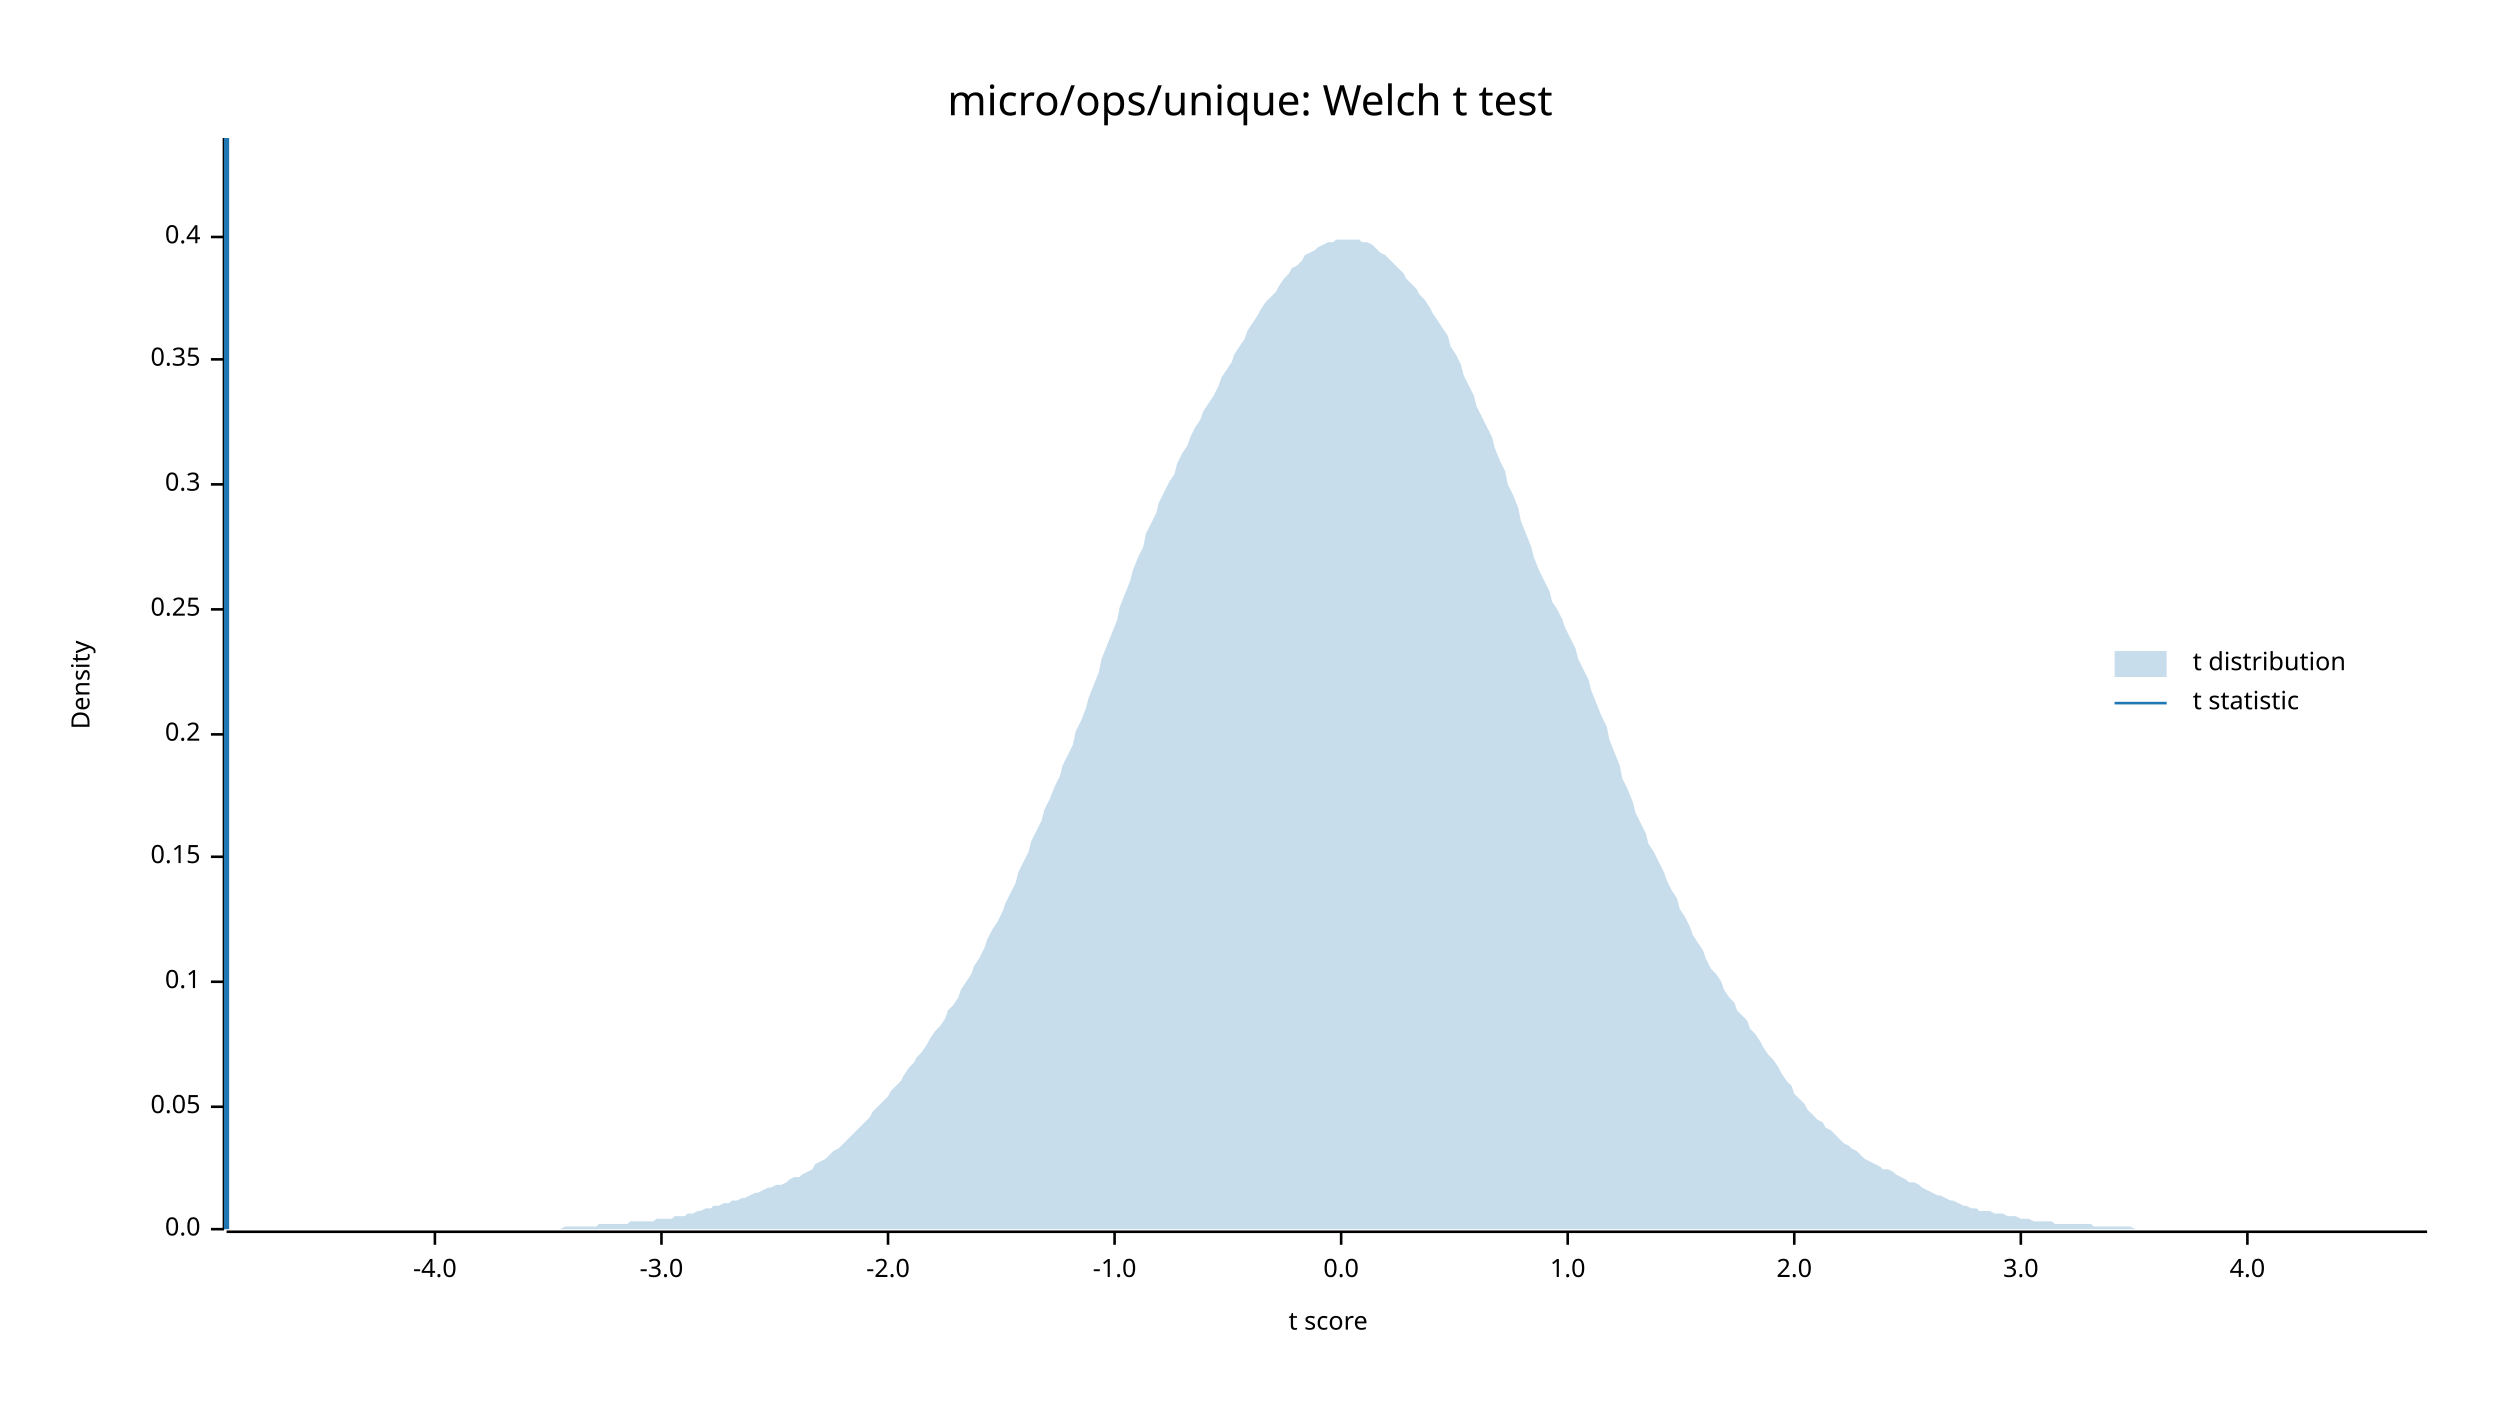
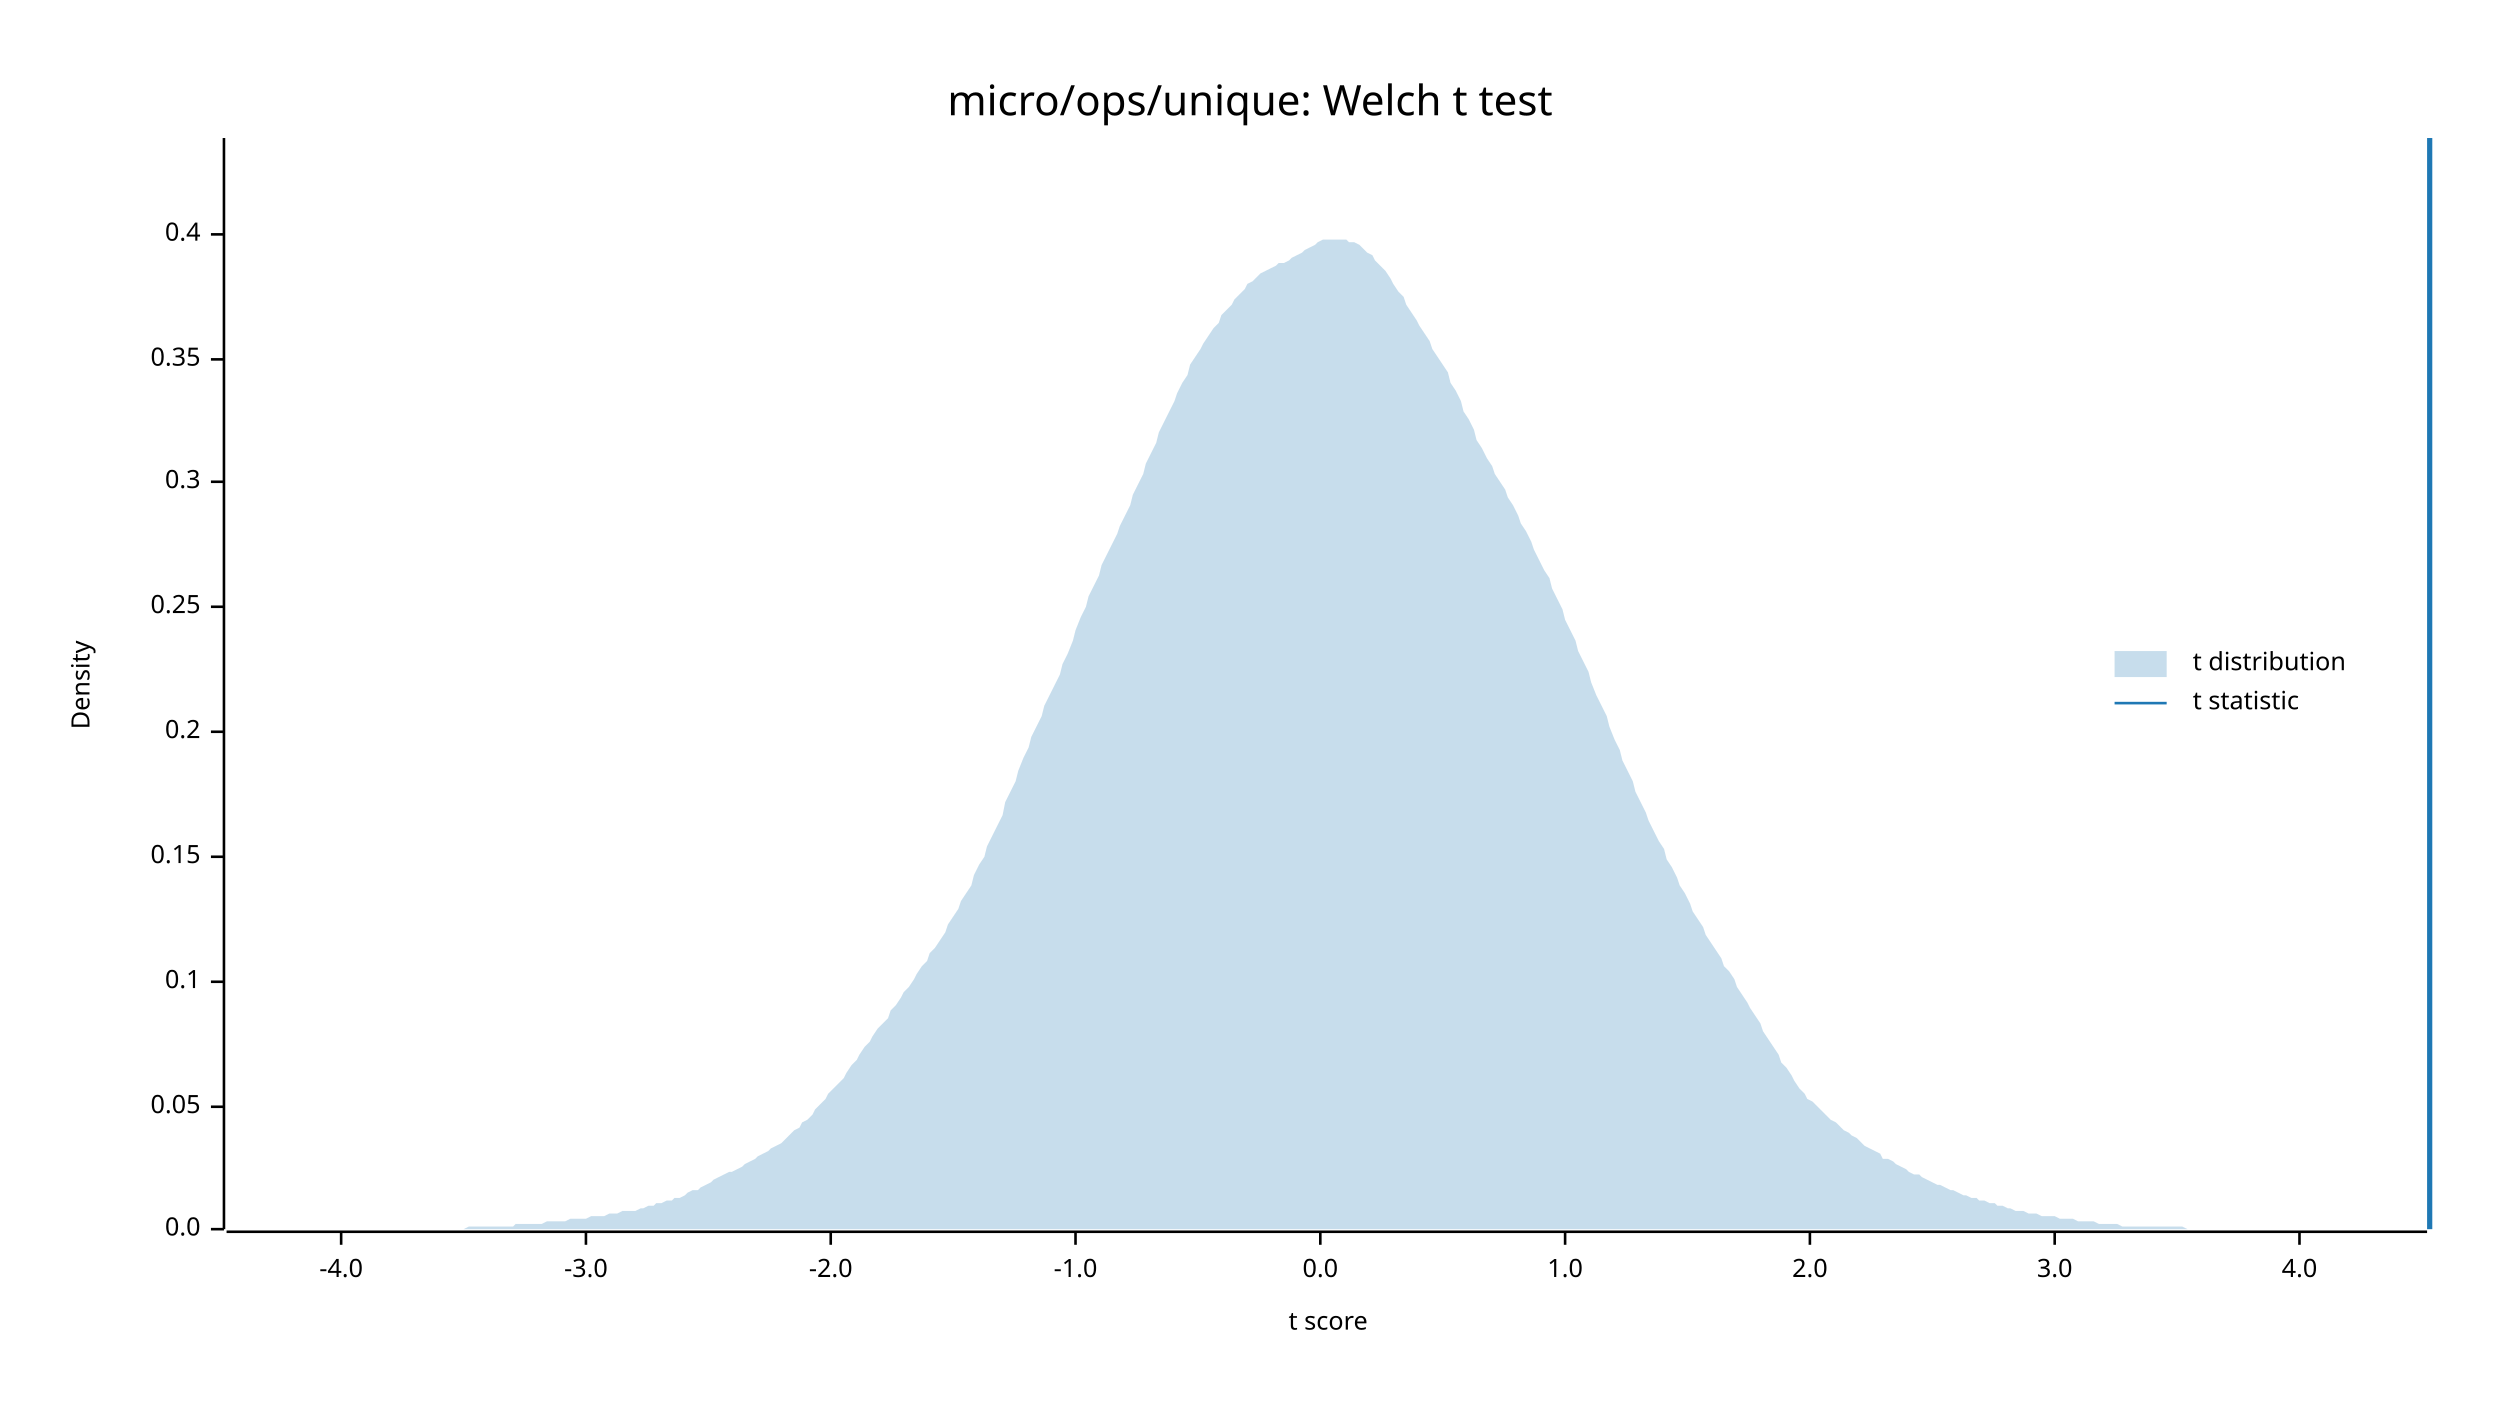
<svg xmlns="http://www.w3.org/2000/svg" width="960" height="540" viewBox="0 0 960 540">
  <text x="480" y="32" dy="0.76em" text-anchor="middle" font-family="sans-serif" font-size="16.129" opacity="1" fill="#000000">
micro/ops/unique: Welch t test
</text>
  <text x="27" y="263" dy="0.76em" text-anchor="middle" font-family="sans-serif" font-size="9.677" opacity="1" fill="#000000" transform="rotate(270, 27, 263)">
Density
</text>
  <text x="510" y="513" dy="-0.5ex" text-anchor="middle" font-family="sans-serif" font-size="9.677" opacity="1" fill="#000000">
t score
</text>
  <polyline fill="none" opacity="1" stroke="#000000" stroke-width="1" points="86,53 86,472 " />
  <text x="77" y="472" dy="0.5ex" text-anchor="end" font-family="sans-serif" font-size="9.677" opacity="1" fill="#000000">
0.0
</text>
  <polyline fill="none" opacity="1" stroke="#000000" stroke-width="1" points="81,472 86,472 " />
  <text x="77" y="425" dy="0.5ex" text-anchor="end" font-family="sans-serif" font-size="9.677" opacity="1" fill="#000000">
0.05
</text>
  <polyline fill="none" opacity="1" stroke="#000000" stroke-width="1" points="81,425 86,425 " />
  <text x="77" y="377" dy="0.5ex" text-anchor="end" font-family="sans-serif" font-size="9.677" opacity="1" fill="#000000">
0.1
</text>
  <polyline fill="none" opacity="1" stroke="#000000" stroke-width="1" points="81,377 86,377 " />
  <text x="77" y="329" dy="0.5ex" text-anchor="end" font-family="sans-serif" font-size="9.677" opacity="1" fill="#000000">
0.15
</text>
  <polyline fill="none" opacity="1" stroke="#000000" stroke-width="1" points="81,329 86,329 " />
-   <text x="77" y="282" dy="0.5ex" text-anchor="end" font-family="sans-serif" font-size="9.677" opacity="1" fill="#000000">
+   <text x="77" y="281" dy="0.5ex" text-anchor="end" font-family="sans-serif" font-size="9.677" opacity="1" fill="#000000">
0.2
</text>
-   <polyline fill="none" opacity="1" stroke="#000000" stroke-width="1" points="81,282 86,282 " />
-   <text x="77" y="234" dy="0.5ex" text-anchor="end" font-family="sans-serif" font-size="9.677" opacity="1" fill="#000000">
+   <polyline fill="none" opacity="1" stroke="#000000" stroke-width="1" points="81,281 86,281 " />
+   <text x="77" y="233" dy="0.5ex" text-anchor="end" font-family="sans-serif" font-size="9.677" opacity="1" fill="#000000">
0.25
</text>
-   <polyline fill="none" opacity="1" stroke="#000000" stroke-width="1" points="81,234 86,234 " />
-   <text x="77" y="186" dy="0.5ex" text-anchor="end" font-family="sans-serif" font-size="9.677" opacity="1" fill="#000000">
+   <polyline fill="none" opacity="1" stroke="#000000" stroke-width="1" points="81,233 86,233 " />
+   <text x="77" y="185" dy="0.5ex" text-anchor="end" font-family="sans-serif" font-size="9.677" opacity="1" fill="#000000">
0.3
</text>
-   <polyline fill="none" opacity="1" stroke="#000000" stroke-width="1" points="81,186 86,186 " />
+   <polyline fill="none" opacity="1" stroke="#000000" stroke-width="1" points="81,185 86,185 " />
  <text x="77" y="138" dy="0.5ex" text-anchor="end" font-family="sans-serif" font-size="9.677" opacity="1" fill="#000000">
0.35
</text>
  <polyline fill="none" opacity="1" stroke="#000000" stroke-width="1" points="81,138 86,138 " />
-   <text x="77" y="91" dy="0.5ex" text-anchor="end" font-family="sans-serif" font-size="9.677" opacity="1" fill="#000000">
+   <text x="77" y="90" dy="0.5ex" text-anchor="end" font-family="sans-serif" font-size="9.677" opacity="1" fill="#000000">
0.4
</text>
-   <polyline fill="none" opacity="1" stroke="#000000" stroke-width="1" points="81,91 86,91 " />
+   <polyline fill="none" opacity="1" stroke="#000000" stroke-width="1" points="81,90 86,90 " />
  <polyline fill="none" opacity="1" stroke="#000000" stroke-width="1" points="87,473 932,473 " />
-   <text x="167" y="483" dy="0.76em" text-anchor="middle" font-family="sans-serif" font-size="9.677" opacity="1" fill="#000000">
+   <text x="131" y="483" dy="0.76em" text-anchor="middle" font-family="sans-serif" font-size="9.677" opacity="1" fill="#000000">
-4.0
</text>
-   <polyline fill="none" opacity="1" stroke="#000000" stroke-width="1" points="167,473 167,478 " />
-   <text x="254" y="483" dy="0.76em" text-anchor="middle" font-family="sans-serif" font-size="9.677" opacity="1" fill="#000000">
+   <polyline fill="none" opacity="1" stroke="#000000" stroke-width="1" points="131,473 131,478 " />
+   <text x="225" y="483" dy="0.76em" text-anchor="middle" font-family="sans-serif" font-size="9.677" opacity="1" fill="#000000">
-3.0
</text>
-   <polyline fill="none" opacity="1" stroke="#000000" stroke-width="1" points="254,473 254,478 " />
-   <text x="341" y="483" dy="0.76em" text-anchor="middle" font-family="sans-serif" font-size="9.677" opacity="1" fill="#000000">
+   <polyline fill="none" opacity="1" stroke="#000000" stroke-width="1" points="225,473 225,478 " />
+   <text x="319" y="483" dy="0.76em" text-anchor="middle" font-family="sans-serif" font-size="9.677" opacity="1" fill="#000000">
-2.0
</text>
-   <polyline fill="none" opacity="1" stroke="#000000" stroke-width="1" points="341,473 341,478 " />
-   <text x="428" y="483" dy="0.76em" text-anchor="middle" font-family="sans-serif" font-size="9.677" opacity="1" fill="#000000">
+   <polyline fill="none" opacity="1" stroke="#000000" stroke-width="1" points="319,473 319,478 " />
+   <text x="413" y="483" dy="0.76em" text-anchor="middle" font-family="sans-serif" font-size="9.677" opacity="1" fill="#000000">
-1.0
</text>
-   <polyline fill="none" opacity="1" stroke="#000000" stroke-width="1" points="428,473 428,478 " />
-   <text x="515" y="483" dy="0.76em" text-anchor="middle" font-family="sans-serif" font-size="9.677" opacity="1" fill="#000000">
+   <polyline fill="none" opacity="1" stroke="#000000" stroke-width="1" points="413,473 413,478 " />
+   <text x="507" y="483" dy="0.76em" text-anchor="middle" font-family="sans-serif" font-size="9.677" opacity="1" fill="#000000">
0.0
</text>
-   <polyline fill="none" opacity="1" stroke="#000000" stroke-width="1" points="515,473 515,478 " />
-   <text x="602" y="483" dy="0.76em" text-anchor="middle" font-family="sans-serif" font-size="9.677" opacity="1" fill="#000000">
+   <polyline fill="none" opacity="1" stroke="#000000" stroke-width="1" points="507,473 507,478 " />
+   <text x="601" y="483" dy="0.76em" text-anchor="middle" font-family="sans-serif" font-size="9.677" opacity="1" fill="#000000">
1.0
</text>
-   <polyline fill="none" opacity="1" stroke="#000000" stroke-width="1" points="602,473 602,478 " />
-   <text x="689" y="483" dy="0.76em" text-anchor="middle" font-family="sans-serif" font-size="9.677" opacity="1" fill="#000000">
+   <polyline fill="none" opacity="1" stroke="#000000" stroke-width="1" points="601,473 601,478 " />
+   <text x="695" y="483" dy="0.76em" text-anchor="middle" font-family="sans-serif" font-size="9.677" opacity="1" fill="#000000">
2.0
</text>
-   <polyline fill="none" opacity="1" stroke="#000000" stroke-width="1" points="689,473 689,478 " />
-   <text x="776" y="483" dy="0.76em" text-anchor="middle" font-family="sans-serif" font-size="9.677" opacity="1" fill="#000000">
+   <polyline fill="none" opacity="1" stroke="#000000" stroke-width="1" points="695,473 695,478 " />
+   <text x="789" y="483" dy="0.76em" text-anchor="middle" font-family="sans-serif" font-size="9.677" opacity="1" fill="#000000">
3.0
</text>
-   <polyline fill="none" opacity="1" stroke="#000000" stroke-width="1" points="776,473 776,478 " />
-   <text x="863" y="483" dy="0.76em" text-anchor="middle" font-family="sans-serif" font-size="9.677" opacity="1" fill="#000000">
+   <polyline fill="none" opacity="1" stroke="#000000" stroke-width="1" points="789,473 789,478 " />
+   <text x="883" y="483" dy="0.76em" text-anchor="middle" font-family="sans-serif" font-size="9.677" opacity="1" fill="#000000">
4.0
</text>
-   <polyline fill="none" opacity="1" stroke="#000000" stroke-width="1" points="863,473 863,478 " />
-   <polygon opacity="0.25" fill="#1F78B4" points="87,472 88,472 90,472 92,472 93,472 95,472 97,472 98,472 100,472 102,472 103,472 105,472 107,472 109,472 110,472 112,472 114,472 115,472 117,472 119,472 120,472 122,472 124,472 125,472 127,472 129,472 131,472 132,472 134,472 136,472 137,472 139,472 141,472 142,472 144,472 146,472 147,472 149,472 151,472 153,472 154,472 156,472 158,472 159,472 161,472 163,472 164,472 166,472 168,472 169,472 171,472 173,472 175,472 176,472 178,472 180,472 181,472 183,472 185,472 186,472 188,472 190,472 191,472 193,472 195,472 197,472 198,472 200,472 202,472 203,472 205,472 207,472 208,472 210,472 212,472 214,472 215,472 217,471 219,471 220,471 222,471 224,471 225,471 227,471 229,471 230,470 232,470 234,470 236,470 237,470 239,470 241,470 242,469 244,469 246,469 247,469 249,469 251,469 252,468 254,468 256,468 258,468 259,467 261,467 263,467 264,466 266,466 268,465 269,465 271,464 273,464 274,463 276,463 278,462 280,462 281,461 283,461 285,460 286,460 288,459 290,458 291,458 293,457 295,456 296,456 298,455 300,455 302,454 303,453 305,452 307,452 308,451 310,450 312,449 313,447 315,446 317,445 318,444 320,442 322,441 324,439 325,438 327,436 329,434 330,433 332,431 334,429 335,427 337,425 339,423 341,421 342,419 344,417 346,415 347,413 349,410 351,408 352,406 354,404 356,401 357,399 359,396 361,394 363,391 364,388 366,386 368,383 369,380 371,377 373,374 374,371 376,368 378,364 379,361 381,357 383,354 385,350 386,347 388,343 390,339 391,335 393,331 395,327 396,323 398,319 400,315 401,311 403,307 405,302 407,298 408,294 410,290 412,286 413,281 415,277 417,272 418,268 420,263 422,258 423,253 425,248 427,243 429,238 430,233 432,228 434,223 435,219 437,214 439,210 440,205 442,201 444,197 445,193 447,189 449,185 451,182 452,178 454,174 456,171 457,168 459,164 461,161 462,158 464,155 466,152 468,148 469,145 471,142 473,139 474,136 476,133 478,130 479,127 481,124 483,121 484,119 486,116 488,114 490,112 491,110 493,107 495,105 496,103 498,102 500,100 501,98 503,97 505,96 506,95 508,94 510,93 512,93 513,92 515,92 517,92 518,92 520,92 522,92 523,93 525,93 527,94 528,95 530,97 532,98 534,100 535,101 537,103 539,105 540,107 542,109 544,111 545,113 547,115 549,118 550,120 552,123 554,126 556,129 557,133 559,136 561,140 562,144 564,148 566,152 567,156 569,160 571,164 573,168 574,172 576,177 578,181 579,186 581,190 583,195 584,200 586,205 588,210 589,214 591,219 593,223 595,227 596,231 598,234 600,238 601,241 603,245 605,249 606,253 608,257 610,261 611,265 613,270 615,275 617,279 618,284 620,289 622,294 623,299 625,303 627,308 628,312 630,316 632,320 633,324 635,327 637,331 639,335 640,338 642,342 644,345 645,349 647,352 649,356 650,359 652,362 654,365 655,368 657,372 659,374 661,377 662,380 664,383 666,385 667,388 669,390 671,392 672,395 674,397 676,400 677,402 679,405 681,407 683,410 684,412 686,415 688,417 689,420 691,422 693,424 694,426 696,428 698,430 700,431 701,433 703,434 705,436 706,437 708,439 710,440 711,441 713,442 715,444 716,445 718,446 720,447 722,448 723,449 725,449 727,450 728,451 730,452 732,453 733,454 735,454 737,455 738,456 740,457 742,458 744,459 745,459 747,460 749,461 750,461 752,462 754,463 755,463 757,464 759,464 760,465 762,465 764,465 766,466 767,466 769,466 771,467 772,467 774,467 776,468 777,468 779,468 781,469 782,469 784,469 786,469 788,469 789,470 791,470 793,470 794,470 796,470 798,470 799,470 801,470 803,470 804,471 806,471 808,471 810,471 811,471 813,471 815,471 816,471 818,471 820,472 821,472 823,472 825,472 827,472 828,472 830,472 832,472 833,472 835,472 837,472 838,472 840,472 842,472 843,472 845,472 847,472 849,472 850,472 852,472 854,472 855,472 857,472 859,472 860,472 862,472 864,472 865,472 867,472 869,472 871,472 872,472 874,472 876,472 877,472 879,472 881,472 882,472 884,472 886,472 887,472 889,472 891,472 893,472 894,472 896,472 898,472 899,472 901,472 903,472 904,472 906,472 908,472 909,472 911,472 913,472 915,472 916,472 918,472 920,472 921,472 923,472 925,472 926,472 928,472 930,472 932,472 932,472 87,472 " />
-   <polyline fill="none" opacity="1" stroke="#1F78B4" stroke-width="2" points="87,472 87,53 " />
+   <polyline fill="none" opacity="1" stroke="#000000" stroke-width="1" points="883,473 883,478 " />
+   <polygon opacity="0.25" fill="#1F78B4" points="87,472 88,472 90,472 92,472 93,472 95,472 97,472 98,472 100,472 102,472 103,472 105,472 107,472 109,472 110,472 112,472 114,472 115,472 117,472 119,472 120,472 122,472 124,472 125,472 127,472 129,472 131,472 132,472 134,472 136,472 137,472 139,472 141,472 142,472 144,472 146,472 147,472 149,472 151,472 153,472 154,472 156,472 158,472 159,472 161,472 163,472 164,472 166,472 168,472 169,472 171,472 173,472 175,472 176,472 178,472 180,471 181,471 183,471 185,471 186,471 188,471 190,471 191,471 193,471 195,471 197,471 198,470 200,470 202,470 203,470 205,470 207,470 208,470 210,469 212,469 214,469 215,469 217,469 219,468 220,468 222,468 224,468 225,468 227,467 229,467 230,467 232,467 234,466 236,466 237,466 239,465 241,465 242,465 244,465 246,464 247,464 249,463 251,463 252,462 254,462 256,461 258,461 259,460 261,460 263,459 264,458 266,457 268,457 269,456 271,455 273,454 274,453 276,452 278,451 280,450 281,450 283,449 285,448 286,447 288,446 290,445 291,444 293,443 295,442 296,441 298,440 300,439 302,437 303,436 305,434 307,433 308,431 310,430 312,428 313,426 315,424 317,422 318,420 320,418 322,416 324,414 325,412 327,409 329,407 330,405 332,402 334,400 335,398 337,395 339,393 341,391 342,388 344,386 346,383 347,381 349,379 351,376 352,374 354,371 356,369 357,366 359,364 361,361 363,358 364,355 366,352 368,349 369,346 371,343 373,340 374,336 376,332 378,329 379,325 381,321 383,317 385,313 386,308 388,304 390,300 391,296 393,291 395,287 396,283 398,279 400,275 401,271 403,267 405,263 407,259 408,255 410,251 412,246 413,242 415,237 417,233 418,229 420,225 422,221 423,217 425,213 427,209 429,205 430,202 432,198 434,194 435,190 437,186 439,182 440,178 442,174 444,170 445,166 447,162 449,158 451,154 452,151 454,147 456,144 457,140 459,137 461,134 462,132 464,129 466,126 468,124 469,121 471,119 473,117 474,115 476,113 478,111 479,109 481,108 483,106 484,105 486,104 488,103 490,102 491,101 493,101 495,100 496,99 498,98 500,97 501,96 503,95 505,94 506,93 508,92 510,92 512,92 513,92 515,92 517,92 518,93 520,93 522,94 523,95 525,97 527,98 528,100 530,102 532,104 534,107 535,109 537,112 539,114 540,117 542,120 544,123 545,125 547,128 549,131 550,134 552,137 554,140 556,143 557,147 559,150 561,154 562,158 564,161 566,165 567,169 569,172 571,176 573,179 574,182 576,185 578,188 579,191 581,194 583,198 584,201 586,204 588,208 589,211 591,215 593,219 595,222 596,226 598,230 600,234 601,238 603,242 605,246 606,250 608,254 610,258 611,262 613,267 615,271 617,275 618,279 620,284 622,288 623,292 625,296 627,300 628,304 630,308 632,312 633,315 635,319 637,323 639,326 640,330 642,333 644,337 645,340 647,343 649,347 650,350 652,353 654,356 655,359 657,362 659,365 661,368 662,371 664,373 666,376 667,379 669,382 671,385 672,387 674,390 676,393 677,396 679,399 681,402 683,405 684,408 686,410 688,413 689,415 691,418 693,420 694,422 696,423 698,425 700,427 701,428 703,430 705,431 706,432 708,434 710,435 711,436 713,437 715,439 716,440 718,441 720,442 722,443 723,445 725,445 727,446 728,447 730,448 732,449 733,450 735,451 737,451 738,452 740,453 742,454 744,455 745,455 747,456 749,457 750,457 752,458 754,459 755,459 757,460 759,460 760,461 762,461 764,462 766,462 767,463 769,463 771,464 772,464 774,465 776,465 777,465 779,466 781,466 782,466 784,467 786,467 788,467 789,467 791,468 793,468 794,468 796,468 798,469 799,469 801,469 803,469 804,469 806,470 808,470 810,470 811,470 813,470 815,471 816,471 818,471 820,471 821,471 823,471 825,471 827,471 828,471 830,471 832,471 833,471 835,471 837,471 838,471 840,472 842,472 843,472 845,472 847,472 849,472 850,472 852,472 854,472 855,472 857,472 859,472 860,472 862,472 864,472 865,472 867,472 869,472 871,472 872,472 874,472 876,472 877,472 879,472 881,472 882,472 884,472 886,472 887,472 889,472 891,472 893,472 894,472 896,472 898,472 899,472 901,472 903,472 904,472 906,472 908,472 909,472 911,472 913,472 915,472 916,472 918,472 920,472 921,472 923,472 925,472 926,472 928,472 930,472 932,472 932,472 87,472 " />
+   <polyline fill="none" opacity="1" stroke="#1F78B4" stroke-width="2" points="933,472 933,53 " />
  <text x="842" y="250" dy="0.76em" text-anchor="start" font-family="sans-serif" font-size="9.677" opacity="1" fill="#000000">
t distribution
</text>
  <text x="842" y="265" dy="0.76em" text-anchor="start" font-family="sans-serif" font-size="9.677" opacity="1" fill="#000000">
t statistic
</text>
  <rect x="812" y="250" width="20" height="10" opacity="0.25" fill="#1F78B4" stroke="none" />
  <polyline fill="none" opacity="1" stroke="#1F78B4" stroke-width="1" points="812,270 832,270 " />
</svg>
